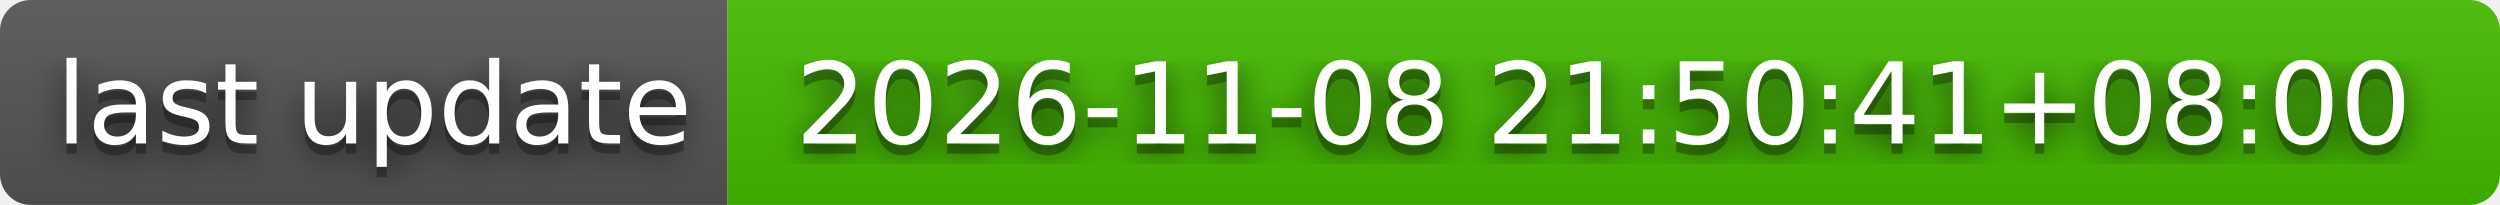
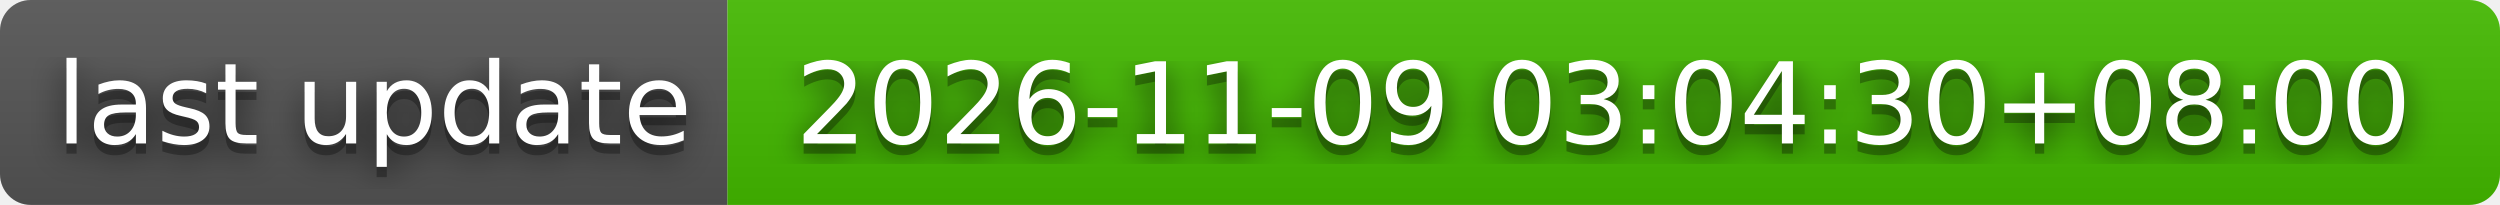
- <svg xmlns="http://www.w3.org/2000/svg" width="244" height="20" role="img" aria-label="last update: 2026-11-08 21:50:41+08:00">
+ <svg xmlns="http://www.w3.org/2000/svg" width="244" height="20" role="img" aria-label="last update: 2026-11-09 03:04:30+08:00">
  <filter id="blur">
    <feGaussianBlur stdDeviation="16" />
  </filter>
  <linearGradient id="s" x2="0" y2="100%">
    <stop offset="0" stop-color="#bbb" stop-opacity=".1" />
    <stop offset="1" stop-opacity=".1" />
  </linearGradient>
  <clipPath id="r">
    <rect width="244" height="20" rx="3" />
  </clipPath>
  <g clip-path="url(#r)">
    <rect width="71" height="20" fill="#555" />
    <rect x="71" width="173" height="20" fill="#4b0" />
    <rect width="244" height="20" fill="url(#s)" />
  </g>
  <g fill="#fff" text-anchor="middle" font-family="Verdana,Geneva,DejaVu Sans,sans-serif" text-rendering="geometricPrecision" font-size="110">
    <g transform="scale(.1)">
      <g aria-hidden="true" fill="#010101">
        <text x="365" y="150" fill-opacity=".8" filter="url(#blur)" textLength="610">last update</text>
        <text x="365" y="150" fill-opacity=".3" textLength="610">last update</text>
      </g>
      <text x="365" y="140" textLength="610">last update</text>
    </g>
    <g transform="scale(.1)">
      <g aria-hidden="true" fill="#010101">
-         <text x="1565" y="150" fill-opacity=".8" filter="url(#blur)" textLength="1630">2026-11-08 21:50:41+08:00</text>
-         <text x="1565" y="150" fill-opacity=".3" textLength="1630">2026-11-08 21:50:41+08:00</text>
+         <text x="1565" y="150" fill-opacity=".8" filter="url(#blur)" textLength="1630">2026-11-09 03:04:30+08:00</text>
+         <text x="1565" y="150" fill-opacity=".3" textLength="1630">2026-11-09 03:04:30+08:00</text>
      </g>
-       <text x="1565" y="140" textLength="1630">2026-11-08 21:50:41+08:00</text>
+       <text x="1565" y="140" textLength="1630">2026-11-09 03:04:30+08:00</text>
    </g>
  </g>
</svg>
